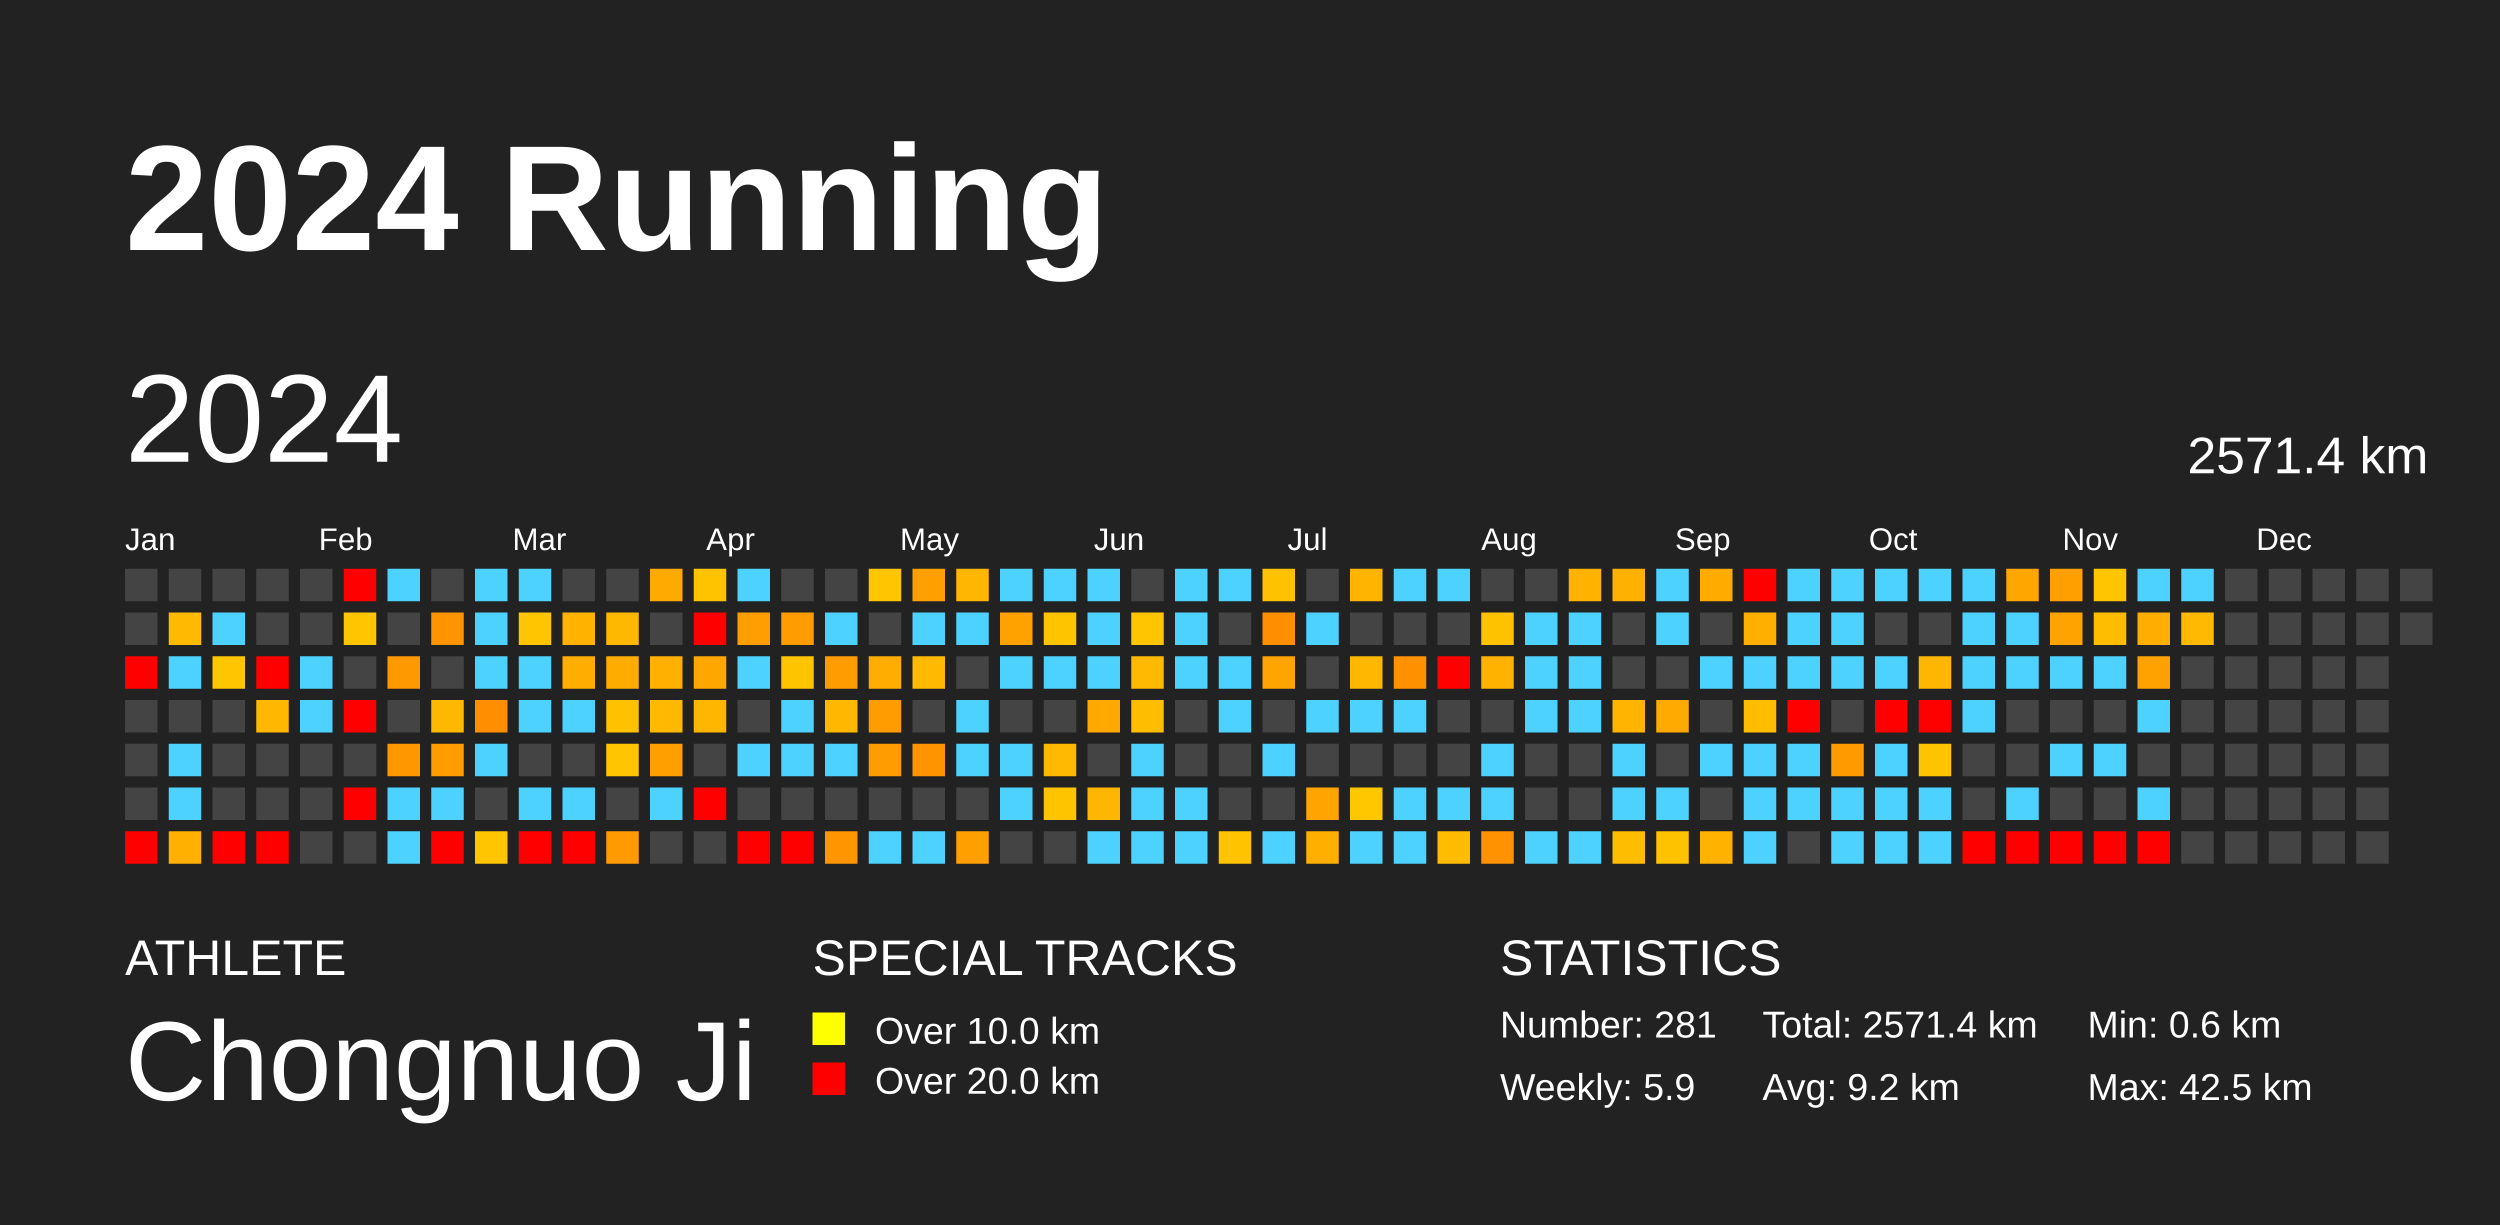
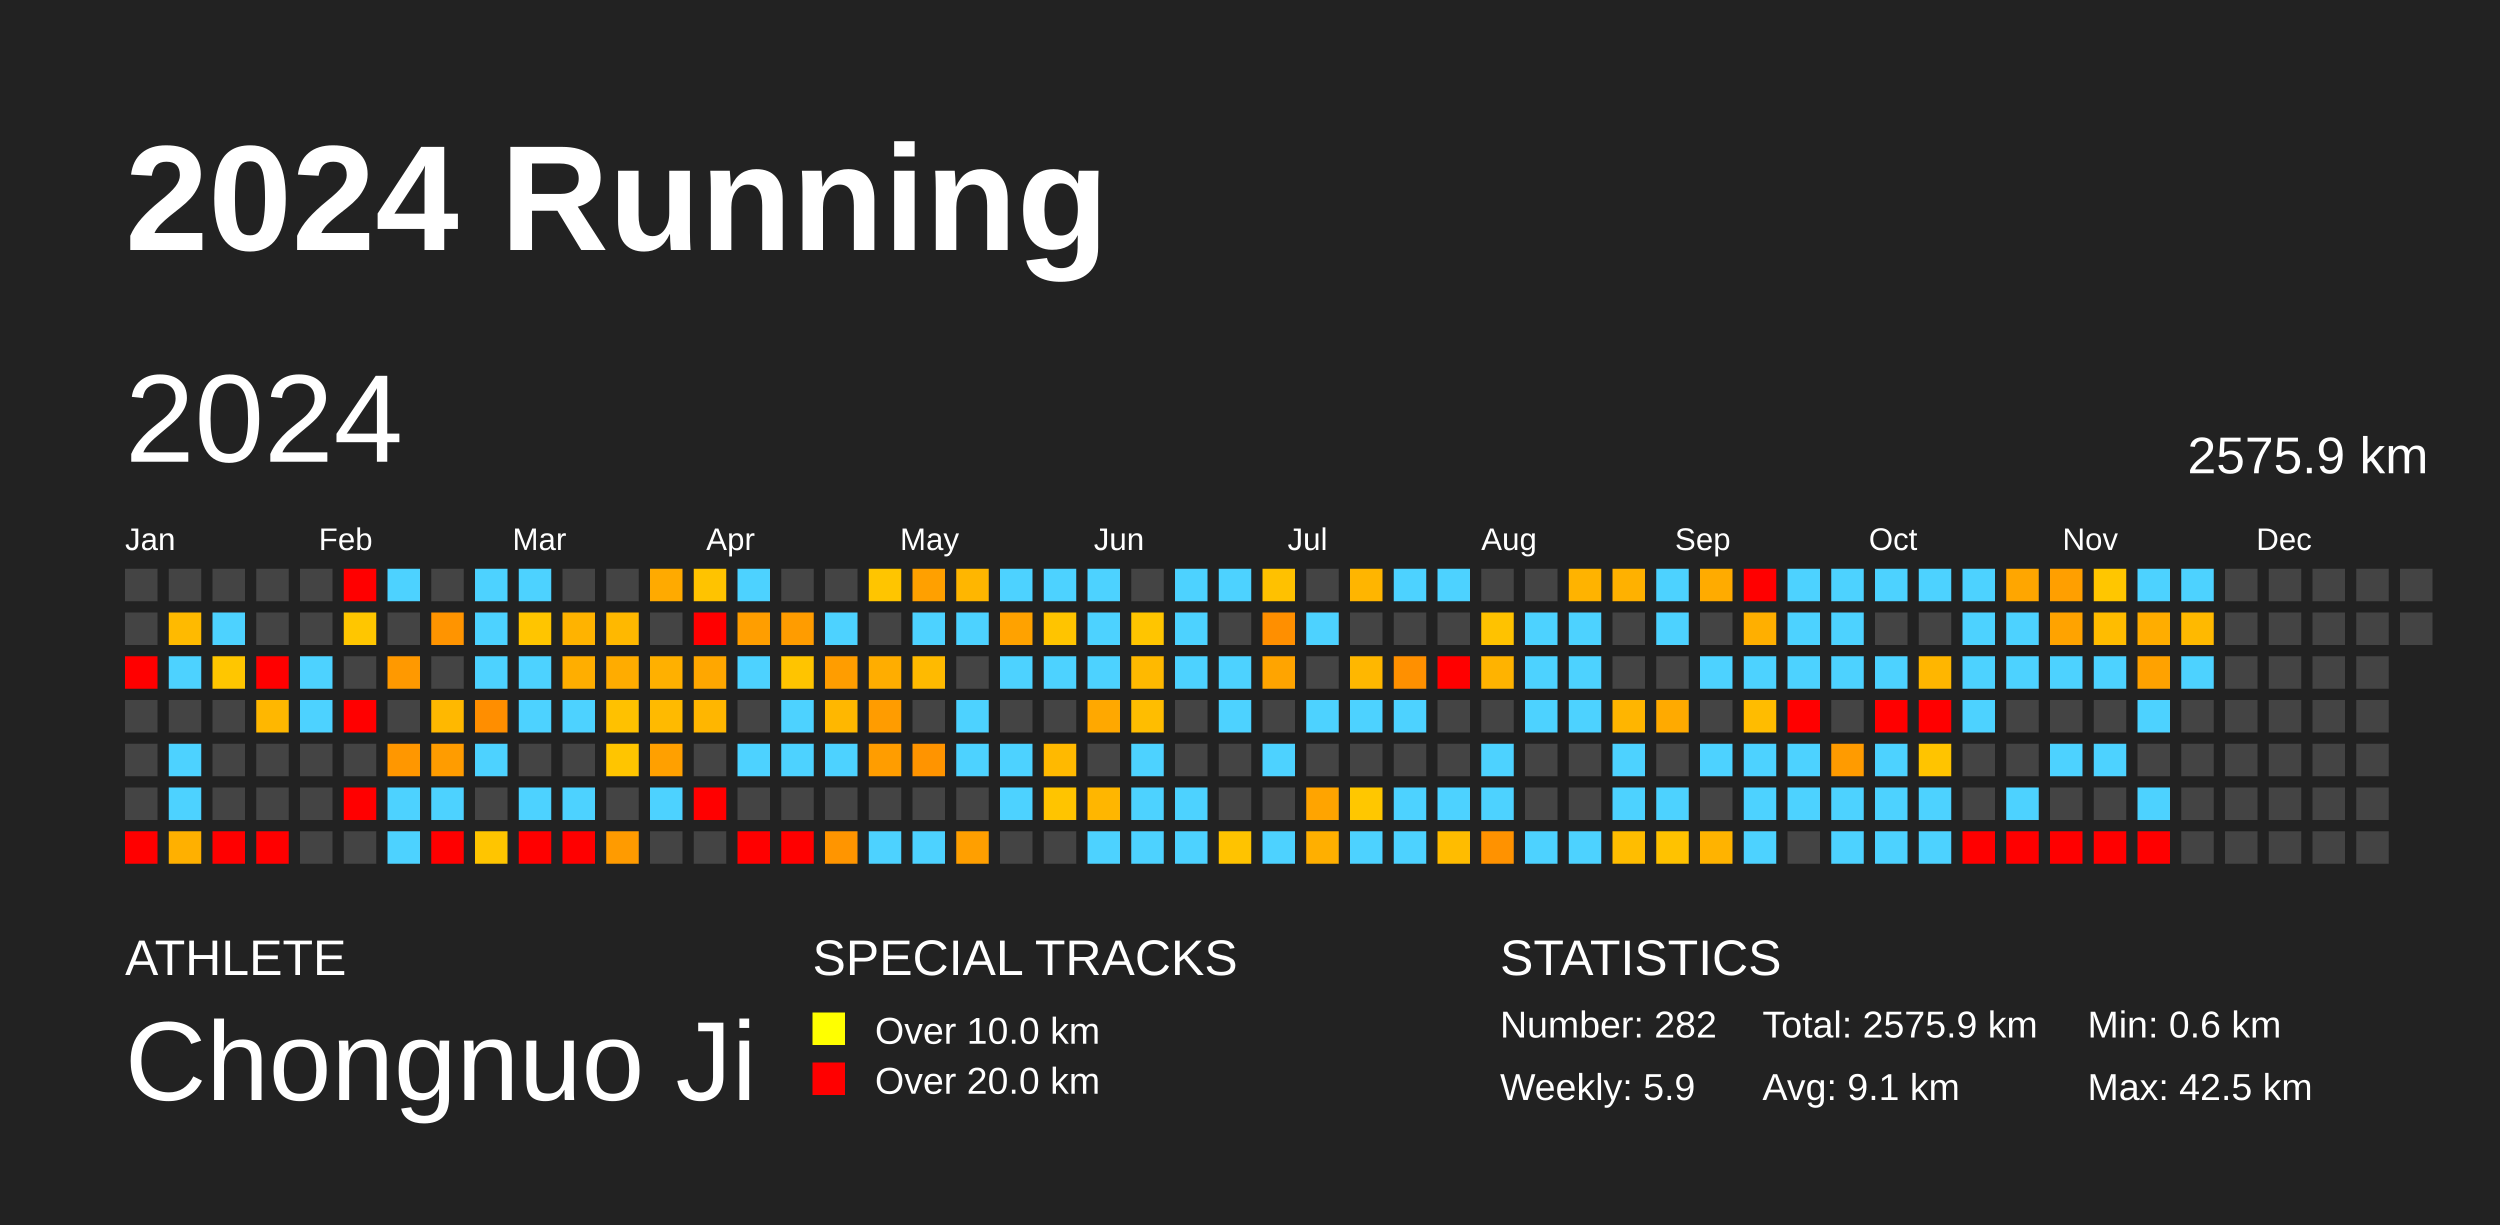
<svg xmlns="http://www.w3.org/2000/svg" baseProfile="full" height="98mm" version="1.1" viewBox="0,0,200,98" width="200mm">
  <defs />
  <rect fill="#222222" height="98" width="200" x="0" y="0" />
  <text fill="#FFFFFF" style="font-size:12px; font-family:Arial; font-weight:bold;" x="10" y="20">2024 Running</text>
  <text fill="#FFFFFF" style="font-size:4px; font-family:Arial" x="10" y="78">ATHLETE</text>
  <text fill="#FFFFFF" style="font-size:9px; font-family:Arial" x="10" y="88">Chongnuo Ji</text>
  <text fill="#FFFFFF" style="font-size:4px; font-family:Arial" x="65" y="78">SPECIAL TRACKS</text>
  <rect fill="yellow" height="2.6" width="2.6" x="65" y="81" />
  <text fill="#FFFFFF" style="font-size:3px; font-family:Arial" x="70" y="83.5">Over 10.0 km</text>
  <rect fill="red" height="2.6" width="2.6" x="65" y="85" />
  <text fill="#FFFFFF" style="font-size:3px; font-family:Arial" x="70" y="87.5">Over 20.0 km</text>
  <text fill="#FFFFFF" style="font-size:4px; font-family:Arial" x="120" y="78">STATISTICS</text>
-   <text fill="#FFFFFF" style="font-size:3px; font-family:Arial" x="120" y="83">Number: 281</text>
+   <text fill="#FFFFFF" style="font-size:3px; font-family:Arial" x="120" y="83">Number: 282</text>
  <text fill="#FFFFFF" style="font-size:3px; font-family:Arial" x="120" y="88">Weekly: 5.9</text>
-   <text fill="#FFFFFF" style="font-size:3px; font-family:Arial" x="141" y="83">Total: 2571.4 km</text>
-   <text fill="#FFFFFF" style="font-size:3px; font-family:Arial" x="141" y="88">Avg: 9.2 km</text>
+   <text fill="#FFFFFF" style="font-size:3px; font-family:Arial" x="141" y="83">Total: 2575.9 km</text>
+   <text fill="#FFFFFF" style="font-size:3px; font-family:Arial" x="141" y="88">Avg: 9.1 km</text>
  <text fill="#FFFFFF" style="font-size:3px; font-family:Arial" x="167" y="83">Min: 0.6 km</text>
  <text fill="#FFFFFF" style="font-size:3px; font-family:Arial" x="167" y="88">Max: 42.5 km</text>
  <text dominant-baseline="hanging" fill="#FFFFFF" style="font-size:10.0px; font-family:Arial;" x="10" y="30">2024</text>
-   <text dominant-baseline="hanging" fill="#FFFFFF" style="font-size:4.125px; font-family:Arial;" x="175" y="35">2571.4 km</text>
+   <text dominant-baseline="hanging" fill="#FFFFFF" style="font-size:4.125px; font-family:Arial;" x="175" y="35">2575.9 km</text>
  <text fill="#FFFFFF" style="font-size:2.5px; font-family:Arial" x="10.0" y="44">Jan</text>
  <text fill="#FFFFFF" style="font-size:2.5px; font-family:Arial" x="25.5" y="44">Feb</text>
  <text fill="#FFFFFF" style="font-size:2.5px; font-family:Arial" x="41.0" y="44">Mar</text>
  <text fill="#FFFFFF" style="font-size:2.5px; font-family:Arial" x="56.5" y="44">Apr</text>
  <text fill="#FFFFFF" style="font-size:2.5px; font-family:Arial" x="72.0" y="44">May</text>
  <text fill="#FFFFFF" style="font-size:2.5px; font-family:Arial" x="87.5" y="44">Jun</text>
  <text fill="#FFFFFF" style="font-size:2.5px; font-family:Arial" x="103.0" y="44">Jul</text>
  <text fill="#FFFFFF" style="font-size:2.5px; font-family:Arial" x="118.5" y="44">Aug</text>
  <text fill="#FFFFFF" style="font-size:2.5px; font-family:Arial" x="134.0" y="44">Sep</text>
  <text fill="#FFFFFF" style="font-size:2.5px; font-family:Arial" x="149.5" y="44">Oct</text>
  <text fill="#FFFFFF" style="font-size:2.5px; font-family:Arial" x="165.0" y="44">Nov</text>
  <text fill="#FFFFFF" style="font-size:2.5px; font-family:Arial" x="180.5" y="44">Dec</text>
  <rect fill="#444444" height="2.6" width="2.6" x="10.0" y="45.5" />
  <rect fill="#444444" height="2.6" width="2.6" x="10.0" y="49.0" />
  <rect fill="red" height="2.6" width="2.6" x="10.0" y="52.5" />
  <rect fill="#444444" height="2.6" width="2.6" x="10.0" y="56.0" />
  <rect fill="#444444" height="2.6" width="2.6" x="10.0" y="59.5" />
  <rect fill="#444444" height="2.6" width="2.6" x="10.0" y="63.0" />
  <rect fill="red" height="2.6" width="2.6" x="10.0" y="66.5" />
  <rect fill="#444444" height="2.6" width="2.6" x="13.5" y="45.5" />
  <rect fill="#ffba00" height="2.6" width="2.6" x="13.5" y="49.0" />
  <rect fill="#4dd2ff" height="2.6" width="2.6" x="13.5" y="52.5" />
  <rect fill="#444444" height="2.6" width="2.6" x="13.5" y="56.0" />
  <rect fill="#4dd2ff" height="2.6" width="2.6" x="13.5" y="59.5" />
  <rect fill="#4dd2ff" height="2.6" width="2.6" x="13.5" y="63.0" />
  <rect fill="#ffb000" height="2.6" width="2.6" x="13.5" y="66.5" />
  <rect fill="#444444" height="2.6" width="2.6" x="17.0" y="45.5" />
  <rect fill="#4dd2ff" height="2.6" width="2.6" x="17.0" y="49.0" />
  <rect fill="#ffc600" height="2.6" width="2.6" x="17.0" y="52.5" />
  <rect fill="#444444" height="2.6" width="2.6" x="17.0" y="56.0" />
  <rect fill="#444444" height="2.6" width="2.6" x="17.0" y="59.5" />
  <rect fill="#444444" height="2.6" width="2.6" x="17.0" y="63.0" />
  <rect fill="red" height="2.6" width="2.6" x="17.0" y="66.5" />
  <rect fill="#444444" height="2.6" width="2.6" x="20.5" y="45.5" />
  <rect fill="#444444" height="2.6" width="2.6" x="20.5" y="49.0" />
  <rect fill="red" height="2.6" width="2.6" x="20.5" y="52.5" />
  <rect fill="#ffb700" height="2.6" width="2.6" x="20.5" y="56.0" />
  <rect fill="#444444" height="2.6" width="2.6" x="20.5" y="59.5" />
  <rect fill="#444444" height="2.6" width="2.6" x="20.5" y="63.0" />
  <rect fill="red" height="2.6" width="2.6" x="20.5" y="66.5" />
  <rect fill="#444444" height="2.6" width="2.6" x="24.0" y="45.5" />
  <rect fill="#444444" height="2.6" width="2.6" x="24.0" y="49.0" />
  <rect fill="#4dd2ff" height="2.6" width="2.6" x="24.0" y="52.5" />
  <rect fill="#4dd2ff" height="2.6" width="2.6" x="24.0" y="56.0" />
  <rect fill="#444444" height="2.6" width="2.6" x="24.0" y="59.5" />
  <rect fill="#444444" height="2.6" width="2.6" x="24.0" y="63.0" />
  <rect fill="#444444" height="2.6" width="2.6" x="24.0" y="66.5" />
  <rect fill="red" height="2.6" width="2.6" x="27.5" y="45.5" />
  <rect fill="#ffc600" height="2.6" width="2.6" x="27.5" y="49.0" />
  <rect fill="#444444" height="2.6" width="2.6" x="27.5" y="52.5" />
  <rect fill="red" height="2.6" width="2.6" x="27.5" y="56.0" />
  <rect fill="#444444" height="2.6" width="2.6" x="27.5" y="59.5" />
  <rect fill="red" height="2.6" width="2.6" x="27.5" y="63.0" />
  <rect fill="#444444" height="2.6" width="2.6" x="27.5" y="66.5" />
  <rect fill="#4dd2ff" height="2.6" width="2.6" x="31.0" y="45.5" />
  <rect fill="#444444" height="2.6" width="2.6" x="31.0" y="49.0" />
  <rect fill="#ff9900" height="2.6" width="2.6" x="31.0" y="52.5" />
  <rect fill="#444444" height="2.6" width="2.6" x="31.0" y="56.0" />
  <rect fill="#ff9700" height="2.6" width="2.6" x="31.0" y="59.5" />
  <rect fill="#4dd2ff" height="2.6" width="2.6" x="31.0" y="63.0" />
  <rect fill="#4dd2ff" height="2.6" width="2.6" x="31.0" y="66.5" />
  <rect fill="#444444" height="2.6" width="2.6" x="34.5" y="45.5" />
  <rect fill="#ff9400" height="2.6" width="2.6" x="34.5" y="49.0" />
  <rect fill="#444444" height="2.6" width="2.6" x="34.5" y="52.5" />
  <rect fill="#ffb800" height="2.6" width="2.6" x="34.5" y="56.0" />
  <rect fill="#ff9c00" height="2.6" width="2.6" x="34.5" y="59.5" />
  <rect fill="#4dd2ff" height="2.6" width="2.6" x="34.5" y="63.0" />
  <rect fill="red" height="2.6" width="2.6" x="34.5" y="66.5" />
  <rect fill="#4dd2ff" height="2.6" width="2.6" x="38.0" y="45.5" />
  <rect fill="#4dd2ff" height="2.6" width="2.6" x="38.0" y="49.0" />
  <rect fill="#4dd2ff" height="2.6" width="2.6" x="38.0" y="52.5" />
  <rect fill="#ff8e00" height="2.6" width="2.6" x="38.0" y="56.0" />
  <rect fill="#4dd2ff" height="2.6" width="2.6" x="38.0" y="59.5" />
  <rect fill="#444444" height="2.6" width="2.6" x="38.0" y="63.0" />
  <rect fill="#ffc500" height="2.6" width="2.6" x="38.0" y="66.5" />
  <rect fill="#4dd2ff" height="2.6" width="2.6" x="41.5" y="45.5" />
  <rect fill="#ffc500" height="2.6" width="2.6" x="41.5" y="49.0" />
  <rect fill="#4dd2ff" height="2.6" width="2.6" x="41.5" y="52.5" />
  <rect fill="#4dd2ff" height="2.6" width="2.6" x="41.5" y="56.0" />
  <rect fill="#444444" height="2.6" width="2.6" x="41.5" y="59.5" />
  <rect fill="#4dd2ff" height="2.6" width="2.6" x="41.5" y="63.0" />
  <rect fill="red" height="2.6" width="2.6" x="41.5" y="66.5" />
  <rect fill="#444444" height="2.6" width="2.6" x="45.0" y="45.5" />
  <rect fill="#ffb300" height="2.6" width="2.6" x="45.0" y="49.0" />
  <rect fill="#ffae00" height="2.6" width="2.6" x="45.0" y="52.5" />
  <rect fill="#4dd2ff" height="2.6" width="2.6" x="45.0" y="56.0" />
  <rect fill="#444444" height="2.6" width="2.6" x="45.0" y="59.5" />
  <rect fill="#4dd2ff" height="2.6" width="2.6" x="45.0" y="63.0" />
  <rect fill="red" height="2.6" width="2.6" x="45.0" y="66.5" />
  <rect fill="#444444" height="2.6" width="2.6" x="48.5" y="45.5" />
  <rect fill="#ffb800" height="2.6" width="2.6" x="48.5" y="49.0" />
  <rect fill="#ffac00" height="2.6" width="2.6" x="48.5" y="52.5" />
  <rect fill="#ffc100" height="2.6" width="2.6" x="48.5" y="56.0" />
  <rect fill="#ffc500" height="2.6" width="2.6" x="48.5" y="59.5" />
  <rect fill="#444444" height="2.6" width="2.6" x="48.5" y="63.0" />
  <rect fill="#ff9b00" height="2.6" width="2.6" x="48.5" y="66.5" />
  <rect fill="#ffaa00" height="2.6" width="2.6" x="52.0" y="45.5" />
  <rect fill="#444444" height="2.6" width="2.6" x="52.0" y="49.0" />
  <rect fill="#ffb000" height="2.6" width="2.6" x="52.0" y="52.5" />
  <rect fill="#ffba00" height="2.6" width="2.6" x="52.0" y="56.0" />
  <rect fill="#ffa000" height="2.6" width="2.6" x="52.0" y="59.5" />
  <rect fill="#4dd2ff" height="2.6" width="2.6" x="52.0" y="63.0" />
  <rect fill="#444444" height="2.6" width="2.6" x="52.0" y="66.5" />
  <rect fill="#ffc300" height="2.6" width="2.6" x="55.5" y="45.5" />
  <rect fill="red" height="2.6" width="2.6" x="55.5" y="49.0" />
  <rect fill="#ffa700" height="2.6" width="2.6" x="55.5" y="52.5" />
  <rect fill="#ffb600" height="2.6" width="2.6" x="55.5" y="56.0" />
  <rect fill="#444444" height="2.6" width="2.6" x="55.5" y="59.5" />
  <rect fill="red" height="2.6" width="2.6" x="55.5" y="63.0" />
  <rect fill="#444444" height="2.6" width="2.6" x="55.5" y="66.5" />
  <rect fill="#4dd2ff" height="2.6" width="2.6" x="59.0" y="45.5" />
  <rect fill="#ff9e00" height="2.6" width="2.6" x="59.0" y="49.0" />
  <rect fill="#4dd2ff" height="2.6" width="2.6" x="59.0" y="52.5" />
  <rect fill="#444444" height="2.6" width="2.6" x="59.0" y="56.0" />
  <rect fill="#4dd2ff" height="2.6" width="2.6" x="59.0" y="59.5" />
  <rect fill="#444444" height="2.6" width="2.6" x="59.0" y="63.0" />
  <rect fill="red" height="2.6" width="2.6" x="59.0" y="66.5" />
  <rect fill="#444444" height="2.6" width="2.6" x="62.5" y="45.5" />
  <rect fill="#ff9c00" height="2.6" width="2.6" x="62.5" y="49.0" />
  <rect fill="#ffc400" height="2.6" width="2.6" x="62.5" y="52.5" />
  <rect fill="#4dd2ff" height="2.6" width="2.6" x="62.5" y="56.0" />
  <rect fill="#4dd2ff" height="2.6" width="2.6" x="62.5" y="59.5" />
  <rect fill="#444444" height="2.6" width="2.6" x="62.5" y="63.0" />
  <rect fill="red" height="2.6" width="2.6" x="62.5" y="66.5" />
  <rect fill="#444444" height="2.6" width="2.6" x="66.0" y="45.5" />
  <rect fill="#4dd2ff" height="2.6" width="2.6" x="66.0" y="49.0" />
  <rect fill="#ff9d00" height="2.6" width="2.6" x="66.0" y="52.5" />
  <rect fill="#ffb700" height="2.6" width="2.6" x="66.0" y="56.0" />
  <rect fill="#4dd2ff" height="2.6" width="2.6" x="66.0" y="59.5" />
  <rect fill="#444444" height="2.6" width="2.6" x="66.0" y="63.0" />
  <rect fill="#ff9500" height="2.6" width="2.6" x="66.0" y="66.5" />
  <rect fill="#ffc500" height="2.6" width="2.6" x="69.5" y="45.5" />
  <rect fill="#444444" height="2.6" width="2.6" x="69.5" y="49.0" />
  <rect fill="#ffad00" height="2.6" width="2.6" x="69.5" y="52.5" />
  <rect fill="#ff9c00" height="2.6" width="2.6" x="69.5" y="56.0" />
  <rect fill="#ff9d00" height="2.6" width="2.6" x="69.5" y="59.5" />
  <rect fill="#444444" height="2.6" width="2.6" x="69.5" y="63.0" />
  <rect fill="#4dd2ff" height="2.6" width="2.6" x="69.5" y="66.5" />
  <rect fill="#ffa000" height="2.6" width="2.6" x="73.0" y="45.5" />
  <rect fill="#4dd2ff" height="2.6" width="2.6" x="73.0" y="49.0" />
  <rect fill="#ffba00" height="2.6" width="2.6" x="73.0" y="52.5" />
  <rect fill="#444444" height="2.6" width="2.6" x="73.0" y="56.0" />
  <rect fill="#ff9400" height="2.6" width="2.6" x="73.0" y="59.5" />
  <rect fill="#444444" height="2.6" width="2.6" x="73.0" y="63.0" />
  <rect fill="#4dd2ff" height="2.6" width="2.6" x="73.0" y="66.5" />
  <rect fill="#ffb600" height="2.6" width="2.6" x="76.5" y="45.5" />
  <rect fill="#4dd2ff" height="2.6" width="2.6" x="76.5" y="49.0" />
  <rect fill="#444444" height="2.6" width="2.6" x="76.5" y="52.5" />
  <rect fill="#4dd2ff" height="2.6" width="2.6" x="76.5" y="56.0" />
  <rect fill="#4dd2ff" height="2.6" width="2.6" x="76.5" y="59.5" />
  <rect fill="#444444" height="2.6" width="2.6" x="76.5" y="63.0" />
  <rect fill="#ff9f00" height="2.6" width="2.6" x="76.5" y="66.5" />
  <rect fill="#4dd2ff" height="2.6" width="2.6" x="80.0" y="45.5" />
  <rect fill="#ffa200" height="2.6" width="2.6" x="80.0" y="49.0" />
  <rect fill="#4dd2ff" height="2.6" width="2.6" x="80.0" y="52.5" />
  <rect fill="#444444" height="2.6" width="2.6" x="80.0" y="56.0" />
  <rect fill="#4dd2ff" height="2.6" width="2.6" x="80.0" y="59.5" />
  <rect fill="#4dd2ff" height="2.6" width="2.6" x="80.0" y="63.0" />
  <rect fill="#444444" height="2.6" width="2.6" x="80.0" y="66.5" />
  <rect fill="#4dd2ff" height="2.6" width="2.6" x="83.5" y="45.5" />
  <rect fill="#ffc400" height="2.6" width="2.6" x="83.5" y="49.0" />
  <rect fill="#4dd2ff" height="2.6" width="2.6" x="83.5" y="52.5" />
  <rect fill="#444444" height="2.6" width="2.6" x="83.5" y="56.0" />
  <rect fill="#ffb900" height="2.6" width="2.6" x="83.5" y="59.5" />
  <rect fill="#ffc400" height="2.6" width="2.6" x="83.5" y="63.0" />
  <rect fill="#444444" height="2.6" width="2.6" x="83.5" y="66.5" />
  <rect fill="#4dd2ff" height="2.6" width="2.6" x="87.0" y="45.5" />
  <rect fill="#4dd2ff" height="2.6" width="2.6" x="87.0" y="49.0" />
  <rect fill="#4dd2ff" height="2.6" width="2.6" x="87.0" y="52.5" />
  <rect fill="#ffa800" height="2.6" width="2.6" x="87.0" y="56.0" />
  <rect fill="#444444" height="2.6" width="2.6" x="87.0" y="59.5" />
  <rect fill="#ffb600" height="2.6" width="2.6" x="87.0" y="63.0" />
  <rect fill="#4dd2ff" height="2.6" width="2.6" x="87.0" y="66.5" />
  <rect fill="#444444" height="2.6" width="2.6" x="90.5" y="45.5" />
  <rect fill="#ffc500" height="2.6" width="2.6" x="90.5" y="49.0" />
  <rect fill="#ffb900" height="2.6" width="2.6" x="90.5" y="52.5" />
  <rect fill="#ffbd00" height="2.6" width="2.6" x="90.5" y="56.0" />
  <rect fill="#4dd2ff" height="2.6" width="2.6" x="90.5" y="59.5" />
  <rect fill="#4dd2ff" height="2.6" width="2.6" x="90.5" y="63.0" />
  <rect fill="#4dd2ff" height="2.6" width="2.6" x="90.5" y="66.5" />
  <rect fill="#4dd2ff" height="2.6" width="2.6" x="94.0" y="45.5" />
  <rect fill="#4dd2ff" height="2.6" width="2.6" x="94.0" y="49.0" />
  <rect fill="#4dd2ff" height="2.6" width="2.6" x="94.0" y="52.5" />
  <rect fill="#444444" height="2.6" width="2.6" x="94.0" y="56.0" />
  <rect fill="#444444" height="2.6" width="2.6" x="94.0" y="59.5" />
  <rect fill="#4dd2ff" height="2.6" width="2.6" x="94.0" y="63.0" />
  <rect fill="#4dd2ff" height="2.6" width="2.6" x="94.0" y="66.5" />
  <rect fill="#4dd2ff" height="2.6" width="2.6" x="97.5" y="45.5" />
  <rect fill="#444444" height="2.6" width="2.6" x="97.5" y="49.0" />
  <rect fill="#4dd2ff" height="2.6" width="2.6" x="97.5" y="52.5" />
  <rect fill="#4dd2ff" height="2.6" width="2.6" x="97.5" y="56.0" />
  <rect fill="#444444" height="2.6" width="2.6" x="97.5" y="59.5" />
  <rect fill="#444444" height="2.6" width="2.6" x="97.5" y="63.0" />
  <rect fill="#ffc300" height="2.6" width="2.6" x="97.5" y="66.5" />
  <rect fill="#ffc100" height="2.6" width="2.6" x="101.0" y="45.5" />
  <rect fill="#ff8f00" height="2.6" width="2.6" x="101.0" y="49.0" />
  <rect fill="#ffa400" height="2.6" width="2.6" x="101.0" y="52.5" />
  <rect fill="#444444" height="2.6" width="2.6" x="101.0" y="56.0" />
  <rect fill="#4dd2ff" height="2.6" width="2.6" x="101.0" y="59.5" />
  <rect fill="#444444" height="2.6" width="2.6" x="101.0" y="63.0" />
  <rect fill="#4dd2ff" height="2.6" width="2.6" x="101.0" y="66.5" />
  <rect fill="#444444" height="2.6" width="2.6" x="104.5" y="45.5" />
  <rect fill="#4dd2ff" height="2.6" width="2.6" x="104.5" y="49.0" />
  <rect fill="#444444" height="2.6" width="2.6" x="104.5" y="52.5" />
  <rect fill="#4dd2ff" height="2.6" width="2.6" x="104.5" y="56.0" />
  <rect fill="#444444" height="2.6" width="2.6" x="104.5" y="59.5" />
  <rect fill="#ffa400" height="2.6" width="2.6" x="104.5" y="63.0" />
  <rect fill="#ffaf00" height="2.6" width="2.6" x="104.5" y="66.5" />
  <rect fill="#ffb500" height="2.6" width="2.6" x="108.0" y="45.5" />
  <rect fill="#444444" height="2.6" width="2.6" x="108.0" y="49.0" />
  <rect fill="#ffb700" height="2.6" width="2.6" x="108.0" y="52.5" />
  <rect fill="#4dd2ff" height="2.6" width="2.6" x="108.0" y="56.0" />
  <rect fill="#444444" height="2.6" width="2.6" x="108.0" y="59.5" />
  <rect fill="#ffc700" height="2.6" width="2.6" x="108.0" y="63.0" />
  <rect fill="#4dd2ff" height="2.6" width="2.6" x="108.0" y="66.5" />
  <rect fill="#4dd2ff" height="2.6" width="2.6" x="111.5" y="45.5" />
  <rect fill="#444444" height="2.6" width="2.6" x="111.5" y="49.0" />
  <rect fill="#ff9000" height="2.6" width="2.6" x="111.5" y="52.5" />
  <rect fill="#4dd2ff" height="2.6" width="2.6" x="111.5" y="56.0" />
  <rect fill="#444444" height="2.6" width="2.6" x="111.5" y="59.5" />
  <rect fill="#4dd2ff" height="2.6" width="2.6" x="111.5" y="63.0" />
  <rect fill="#4dd2ff" height="2.6" width="2.6" x="111.5" y="66.5" />
  <rect fill="#4dd2ff" height="2.6" width="2.6" x="115.0" y="45.5" />
  <rect fill="#444444" height="2.6" width="2.6" x="115.0" y="49.0" />
  <rect fill="red" height="2.6" width="2.6" x="115.0" y="52.5" />
  <rect fill="#444444" height="2.6" width="2.6" x="115.0" y="56.0" />
  <rect fill="#444444" height="2.6" width="2.6" x="115.0" y="59.5" />
  <rect fill="#4dd2ff" height="2.6" width="2.6" x="115.0" y="63.0" />
  <rect fill="#ffbc00" height="2.6" width="2.6" x="115.0" y="66.5" />
  <rect fill="#444444" height="2.6" width="2.6" x="118.5" y="45.5" />
  <rect fill="#ffc200" height="2.6" width="2.6" x="118.5" y="49.0" />
  <rect fill="#ffb300" height="2.6" width="2.6" x="118.5" y="52.5" />
  <rect fill="#444444" height="2.6" width="2.6" x="118.5" y="56.0" />
  <rect fill="#4dd2ff" height="2.6" width="2.6" x="118.5" y="59.5" />
  <rect fill="#4dd2ff" height="2.6" width="2.6" x="118.5" y="63.0" />
  <rect fill="#ff9200" height="2.6" width="2.6" x="118.5" y="66.5" />
  <rect fill="#444444" height="2.6" width="2.6" x="122.0" y="45.5" />
  <rect fill="#4dd2ff" height="2.6" width="2.6" x="122.0" y="49.0" />
  <rect fill="#4dd2ff" height="2.6" width="2.6" x="122.0" y="52.5" />
  <rect fill="#4dd2ff" height="2.6" width="2.6" x="122.0" y="56.0" />
  <rect fill="#444444" height="2.6" width="2.6" x="122.0" y="59.5" />
  <rect fill="#444444" height="2.6" width="2.6" x="122.0" y="63.0" />
  <rect fill="#4dd2ff" height="2.6" width="2.6" x="122.0" y="66.5" />
  <rect fill="#ffb300" height="2.6" width="2.6" x="125.5" y="45.5" />
  <rect fill="#4dd2ff" height="2.6" width="2.6" x="125.5" y="49.0" />
  <rect fill="#4dd2ff" height="2.6" width="2.6" x="125.5" y="52.5" />
  <rect fill="#4dd2ff" height="2.6" width="2.6" x="125.5" y="56.0" />
  <rect fill="#444444" height="2.6" width="2.6" x="125.5" y="59.5" />
  <rect fill="#444444" height="2.6" width="2.6" x="125.5" y="63.0" />
  <rect fill="#4dd2ff" height="2.6" width="2.6" x="125.5" y="66.5" />
  <rect fill="#ffb100" height="2.6" width="2.6" x="129.0" y="45.5" />
  <rect fill="#444444" height="2.6" width="2.6" x="129.0" y="49.0" />
  <rect fill="#444444" height="2.6" width="2.6" x="129.0" y="52.5" />
  <rect fill="#ffb500" height="2.6" width="2.6" x="129.0" y="56.0" />
  <rect fill="#4dd2ff" height="2.6" width="2.6" x="129.0" y="59.5" />
  <rect fill="#4dd2ff" height="2.6" width="2.6" x="129.0" y="63.0" />
  <rect fill="#ffbd00" height="2.6" width="2.6" x="129.0" y="66.5" />
  <rect fill="#4dd2ff" height="2.6" width="2.6" x="132.5" y="45.5" />
  <rect fill="#4dd2ff" height="2.6" width="2.6" x="132.5" y="49.0" />
  <rect fill="#444444" height="2.6" width="2.6" x="132.5" y="52.5" />
  <rect fill="#ffaa00" height="2.6" width="2.6" x="132.5" y="56.0" />
  <rect fill="#444444" height="2.6" width="2.6" x="132.5" y="59.5" />
  <rect fill="#4dd2ff" height="2.6" width="2.6" x="132.5" y="63.0" />
  <rect fill="#ffc200" height="2.6" width="2.6" x="132.5" y="66.5" />
  <rect fill="#ffab00" height="2.6" width="2.6" x="136.0" y="45.5" />
  <rect fill="#444444" height="2.6" width="2.6" x="136.0" y="49.0" />
  <rect fill="#4dd2ff" height="2.6" width="2.6" x="136.0" y="52.5" />
  <rect fill="#444444" height="2.6" width="2.6" x="136.0" y="56.0" />
  <rect fill="#4dd2ff" height="2.6" width="2.6" x="136.0" y="59.5" />
  <rect fill="#444444" height="2.6" width="2.6" x="136.0" y="63.0" />
  <rect fill="#ffb300" height="2.6" width="2.6" x="136.0" y="66.5" />
  <rect fill="red" height="2.6" width="2.6" x="139.5" y="45.5" />
  <rect fill="#ffaf00" height="2.6" width="2.6" x="139.5" y="49.0" />
  <rect fill="#4dd2ff" height="2.6" width="2.6" x="139.5" y="52.5" />
  <rect fill="#ffbc00" height="2.6" width="2.6" x="139.5" y="56.0" />
  <rect fill="#4dd2ff" height="2.6" width="2.6" x="139.5" y="59.5" />
  <rect fill="#4dd2ff" height="2.6" width="2.6" x="139.5" y="63.0" />
  <rect fill="#4dd2ff" height="2.6" width="2.6" x="139.5" y="66.5" />
  <rect fill="#4dd2ff" height="2.6" width="2.6" x="143.0" y="45.5" />
  <rect fill="#4dd2ff" height="2.6" width="2.6" x="143.0" y="49.0" />
  <rect fill="#4dd2ff" height="2.6" width="2.6" x="143.0" y="52.5" />
  <rect fill="red" height="2.6" width="2.6" x="143.0" y="56.0" />
  <rect fill="#4dd2ff" height="2.6" width="2.6" x="143.0" y="59.5" />
  <rect fill="#4dd2ff" height="2.6" width="2.6" x="143.0" y="63.0" />
  <rect fill="#444444" height="2.6" width="2.6" x="143.0" y="66.5" />
  <rect fill="#4dd2ff" height="2.6" width="2.6" x="146.5" y="45.5" />
  <rect fill="#4dd2ff" height="2.6" width="2.6" x="146.5" y="49.0" />
  <rect fill="#4dd2ff" height="2.6" width="2.6" x="146.5" y="52.5" />
  <rect fill="#444444" height="2.6" width="2.6" x="146.5" y="56.0" />
  <rect fill="#ff9b00" height="2.6" width="2.6" x="146.5" y="59.5" />
  <rect fill="#4dd2ff" height="2.6" width="2.6" x="146.5" y="63.0" />
  <rect fill="#4dd2ff" height="2.6" width="2.6" x="146.5" y="66.5" />
  <rect fill="#4dd2ff" height="2.6" width="2.6" x="150.0" y="45.5" />
  <rect fill="#444444" height="2.6" width="2.6" x="150.0" y="49.0" />
  <rect fill="#4dd2ff" height="2.6" width="2.6" x="150.0" y="52.5" />
  <rect fill="red" height="2.6" width="2.6" x="150.0" y="56.0" />
  <rect fill="#4dd2ff" height="2.6" width="2.6" x="150.0" y="59.5" />
  <rect fill="#4dd2ff" height="2.6" width="2.6" x="150.0" y="63.0" />
  <rect fill="#4dd2ff" height="2.6" width="2.6" x="150.0" y="66.5" />
  <rect fill="#4dd2ff" height="2.6" width="2.6" x="153.5" y="45.5" />
  <rect fill="#444444" height="2.6" width="2.6" x="153.5" y="49.0" />
  <rect fill="#ffb600" height="2.6" width="2.6" x="153.5" y="52.5" />
  <rect fill="red" height="2.6" width="2.6" x="153.5" y="56.0" />
  <rect fill="#ffc400" height="2.6" width="2.6" x="153.5" y="59.5" />
  <rect fill="#4dd2ff" height="2.6" width="2.6" x="153.5" y="63.0" />
  <rect fill="#4dd2ff" height="2.6" width="2.6" x="153.5" y="66.5" />
  <rect fill="#4dd2ff" height="2.6" width="2.6" x="157.0" y="45.5" />
  <rect fill="#4dd2ff" height="2.6" width="2.6" x="157.0" y="49.0" />
  <rect fill="#4dd2ff" height="2.6" width="2.6" x="157.0" y="52.5" />
  <rect fill="#4dd2ff" height="2.6" width="2.6" x="157.0" y="56.0" />
  <rect fill="#444444" height="2.6" width="2.6" x="157.0" y="59.5" />
  <rect fill="#444444" height="2.6" width="2.6" x="157.0" y="63.0" />
  <rect fill="red" height="2.6" width="2.6" x="157.0" y="66.5" />
  <rect fill="#ffa600" height="2.6" width="2.6" x="160.5" y="45.5" />
  <rect fill="#4dd2ff" height="2.6" width="2.6" x="160.5" y="49.0" />
  <rect fill="#4dd2ff" height="2.6" width="2.6" x="160.5" y="52.5" />
  <rect fill="#444444" height="2.6" width="2.6" x="160.5" y="56.0" />
  <rect fill="#444444" height="2.6" width="2.6" x="160.5" y="59.5" />
  <rect fill="#4dd2ff" height="2.6" width="2.6" x="160.5" y="63.0" />
  <rect fill="red" height="2.6" width="2.6" x="160.5" y="66.5" />
  <rect fill="#ff9f00" height="2.6" width="2.6" x="164.0" y="45.5" />
  <rect fill="#ffa300" height="2.6" width="2.6" x="164.0" y="49.0" />
  <rect fill="#4dd2ff" height="2.6" width="2.6" x="164.0" y="52.5" />
  <rect fill="#444444" height="2.6" width="2.6" x="164.0" y="56.0" />
  <rect fill="#4dd2ff" height="2.6" width="2.6" x="164.0" y="59.5" />
  <rect fill="#444444" height="2.6" width="2.6" x="164.0" y="63.0" />
  <rect fill="red" height="2.6" width="2.6" x="164.0" y="66.5" />
  <rect fill="#ffc600" height="2.6" width="2.6" x="167.5" y="45.5" />
  <rect fill="#ffbc00" height="2.6" width="2.6" x="167.5" y="49.0" />
  <rect fill="#4dd2ff" height="2.6" width="2.6" x="167.5" y="52.5" />
  <rect fill="#444444" height="2.6" width="2.6" x="167.5" y="56.0" />
  <rect fill="#4dd2ff" height="2.6" width="2.6" x="167.5" y="59.5" />
  <rect fill="#444444" height="2.6" width="2.6" x="167.5" y="63.0" />
  <rect fill="red" height="2.6" width="2.6" x="167.5" y="66.5" />
  <rect fill="#4dd2ff" height="2.6" width="2.6" x="171.0" y="45.5" />
  <rect fill="#ffad00" height="2.6" width="2.6" x="171.0" y="49.0" />
  <rect fill="#ffa200" height="2.6" width="2.6" x="171.0" y="52.5" />
  <rect fill="#4dd2ff" height="2.6" width="2.6" x="171.0" y="56.0" />
  <rect fill="#444444" height="2.6" width="2.6" x="171.0" y="59.5" />
  <rect fill="#4dd2ff" height="2.6" width="2.6" x="171.0" y="63.0" />
  <rect fill="red" height="2.6" width="2.6" x="171.0" y="66.5" />
  <rect fill="#4dd2ff" height="2.6" width="2.6" x="174.5" y="45.5" />
  <rect fill="#ffb900" height="2.6" width="2.6" x="174.5" y="49.0" />
-   <rect fill="#444444" height="2.6" width="2.6" x="174.5" y="52.5" />
+   <rect fill="#4dd2ff" height="2.6" width="2.6" x="174.5" y="52.5" />
  <rect fill="#444444" height="2.6" width="2.6" x="174.5" y="56.0" />
  <rect fill="#444444" height="2.6" width="2.6" x="174.5" y="59.5" />
  <rect fill="#444444" height="2.6" width="2.6" x="174.5" y="63.0" />
  <rect fill="#444444" height="2.6" width="2.6" x="174.5" y="66.5" />
  <rect fill="#444444" height="2.6" width="2.6" x="178.0" y="45.5" />
  <rect fill="#444444" height="2.6" width="2.6" x="178.0" y="49.0" />
  <rect fill="#444444" height="2.6" width="2.6" x="178.0" y="52.5" />
  <rect fill="#444444" height="2.6" width="2.6" x="178.0" y="56.0" />
  <rect fill="#444444" height="2.6" width="2.6" x="178.0" y="59.5" />
  <rect fill="#444444" height="2.6" width="2.6" x="178.0" y="63.0" />
  <rect fill="#444444" height="2.6" width="2.6" x="178.0" y="66.5" />
  <rect fill="#444444" height="2.6" width="2.6" x="181.5" y="45.5" />
  <rect fill="#444444" height="2.6" width="2.6" x="181.5" y="49.0" />
  <rect fill="#444444" height="2.6" width="2.6" x="181.5" y="52.5" />
  <rect fill="#444444" height="2.6" width="2.6" x="181.5" y="56.0" />
  <rect fill="#444444" height="2.6" width="2.6" x="181.5" y="59.5" />
  <rect fill="#444444" height="2.6" width="2.6" x="181.5" y="63.0" />
  <rect fill="#444444" height="2.6" width="2.6" x="181.5" y="66.5" />
  <rect fill="#444444" height="2.6" width="2.6" x="185.0" y="45.5" />
  <rect fill="#444444" height="2.6" width="2.6" x="185.0" y="49.0" />
  <rect fill="#444444" height="2.6" width="2.6" x="185.0" y="52.5" />
  <rect fill="#444444" height="2.6" width="2.6" x="185.0" y="56.0" />
  <rect fill="#444444" height="2.6" width="2.6" x="185.0" y="59.5" />
  <rect fill="#444444" height="2.6" width="2.6" x="185.0" y="63.0" />
  <rect fill="#444444" height="2.6" width="2.6" x="185.0" y="66.5" />
  <rect fill="#444444" height="2.6" width="2.6" x="188.5" y="45.5" />
  <rect fill="#444444" height="2.6" width="2.6" x="188.5" y="49.0" />
  <rect fill="#444444" height="2.6" width="2.6" x="188.5" y="52.5" />
  <rect fill="#444444" height="2.6" width="2.6" x="188.5" y="56.0" />
  <rect fill="#444444" height="2.6" width="2.6" x="188.5" y="59.5" />
  <rect fill="#444444" height="2.6" width="2.6" x="188.5" y="63.0" />
  <rect fill="#444444" height="2.6" width="2.6" x="188.5" y="66.5" />
  <rect fill="#444444" height="2.6" width="2.6" x="192.0" y="45.5" />
  <rect fill="#444444" height="2.6" width="2.6" x="192.0" y="49.0" />
</svg>
